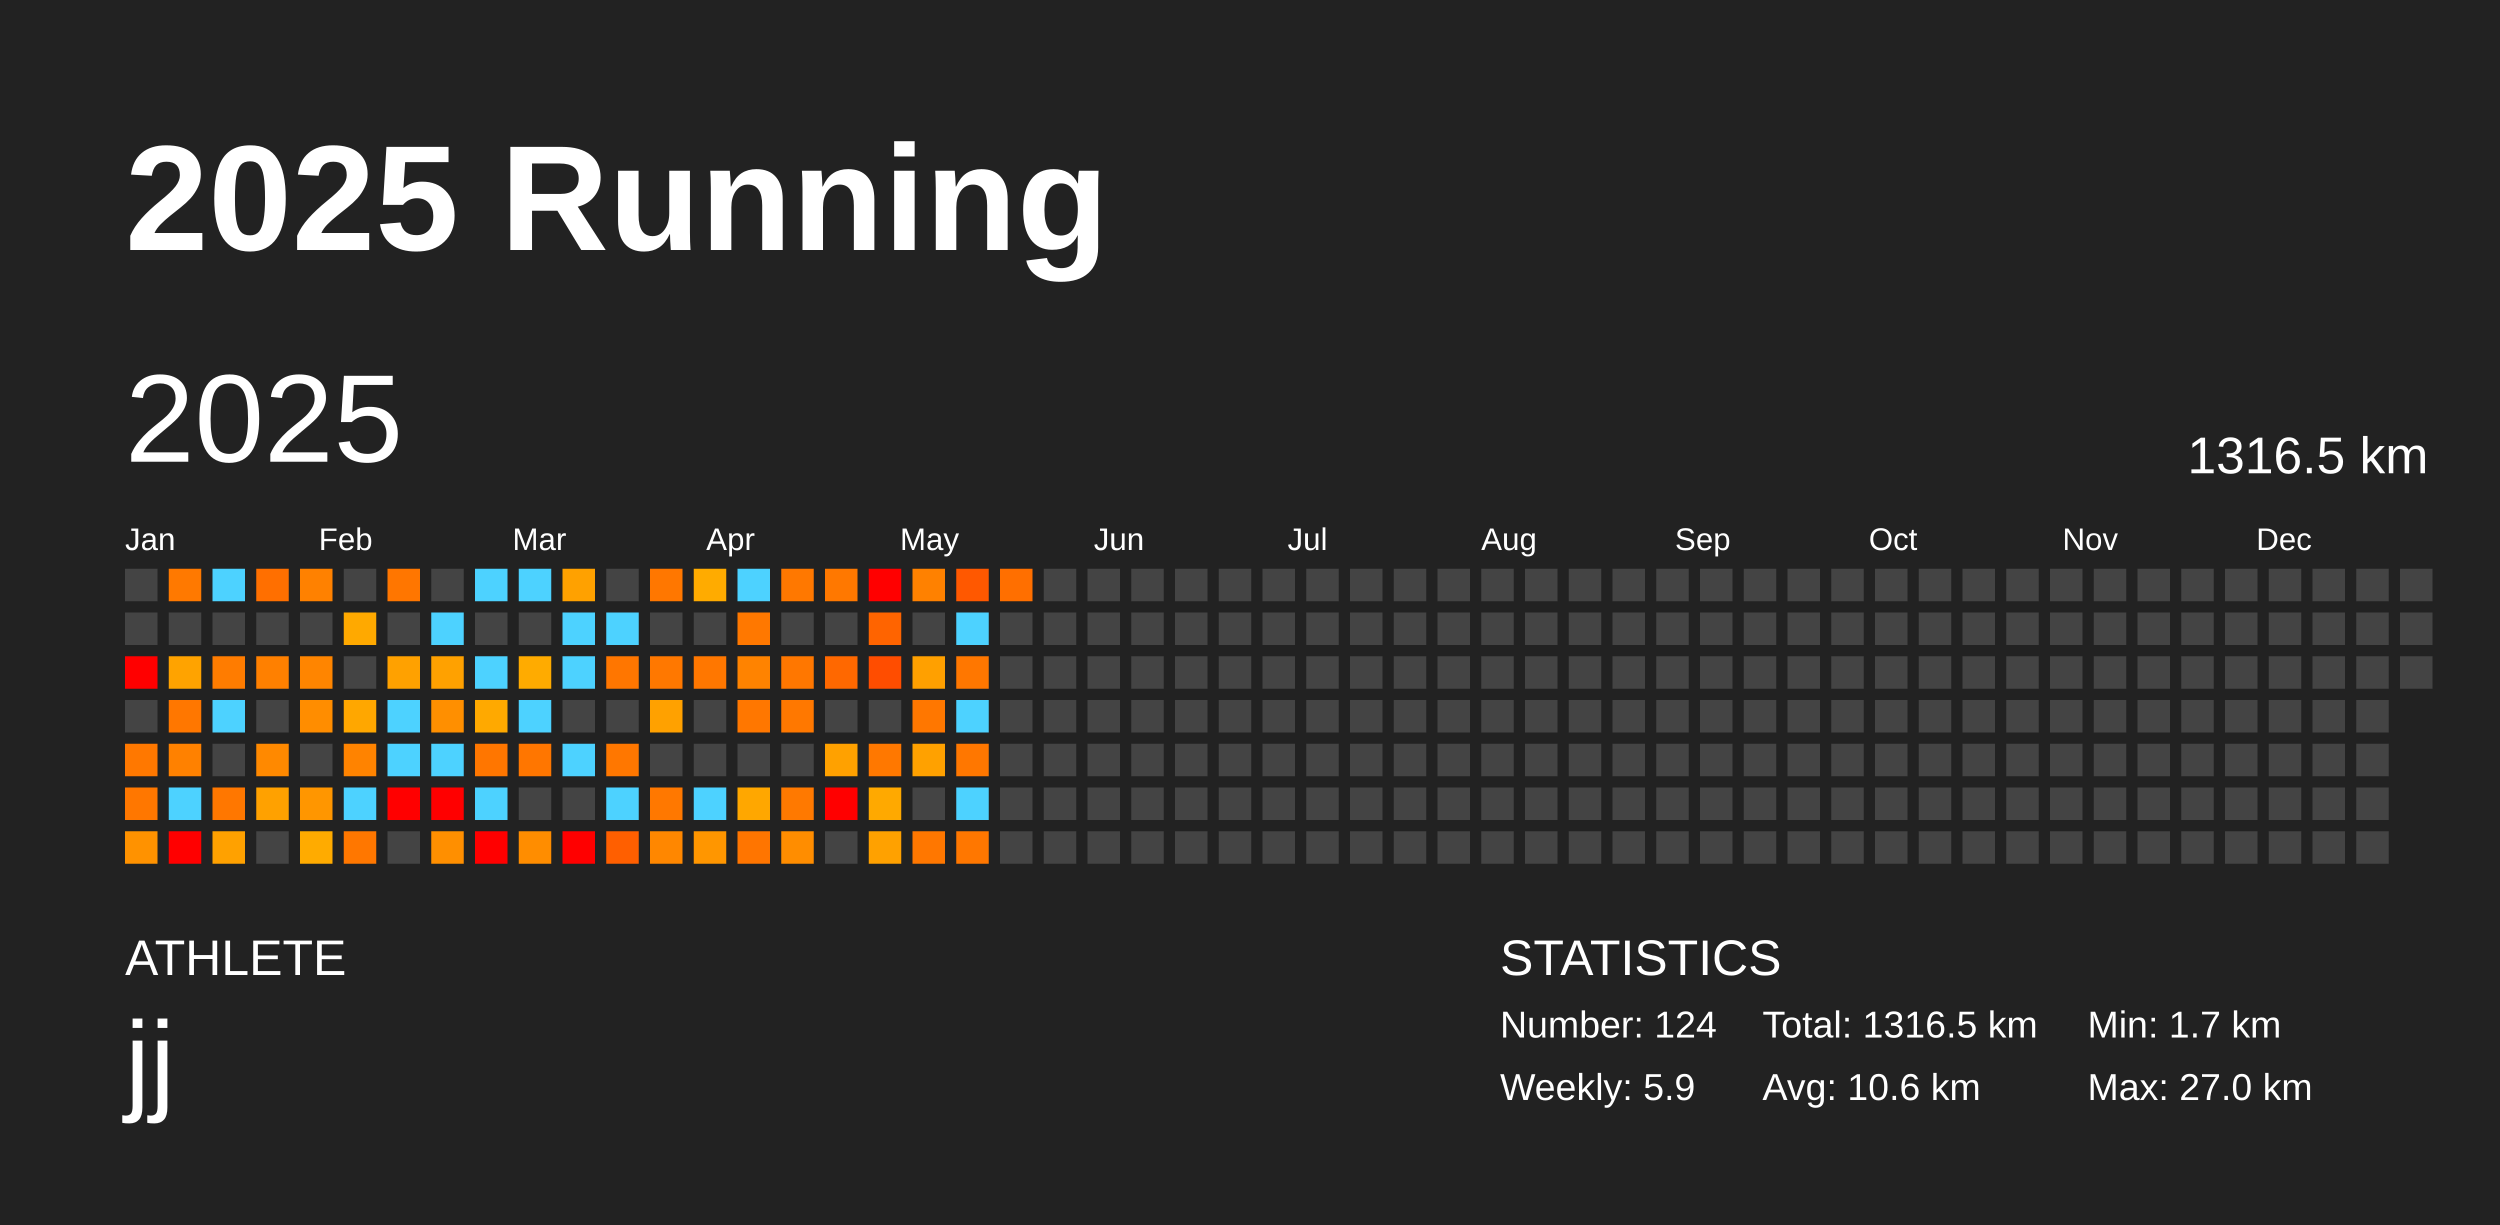
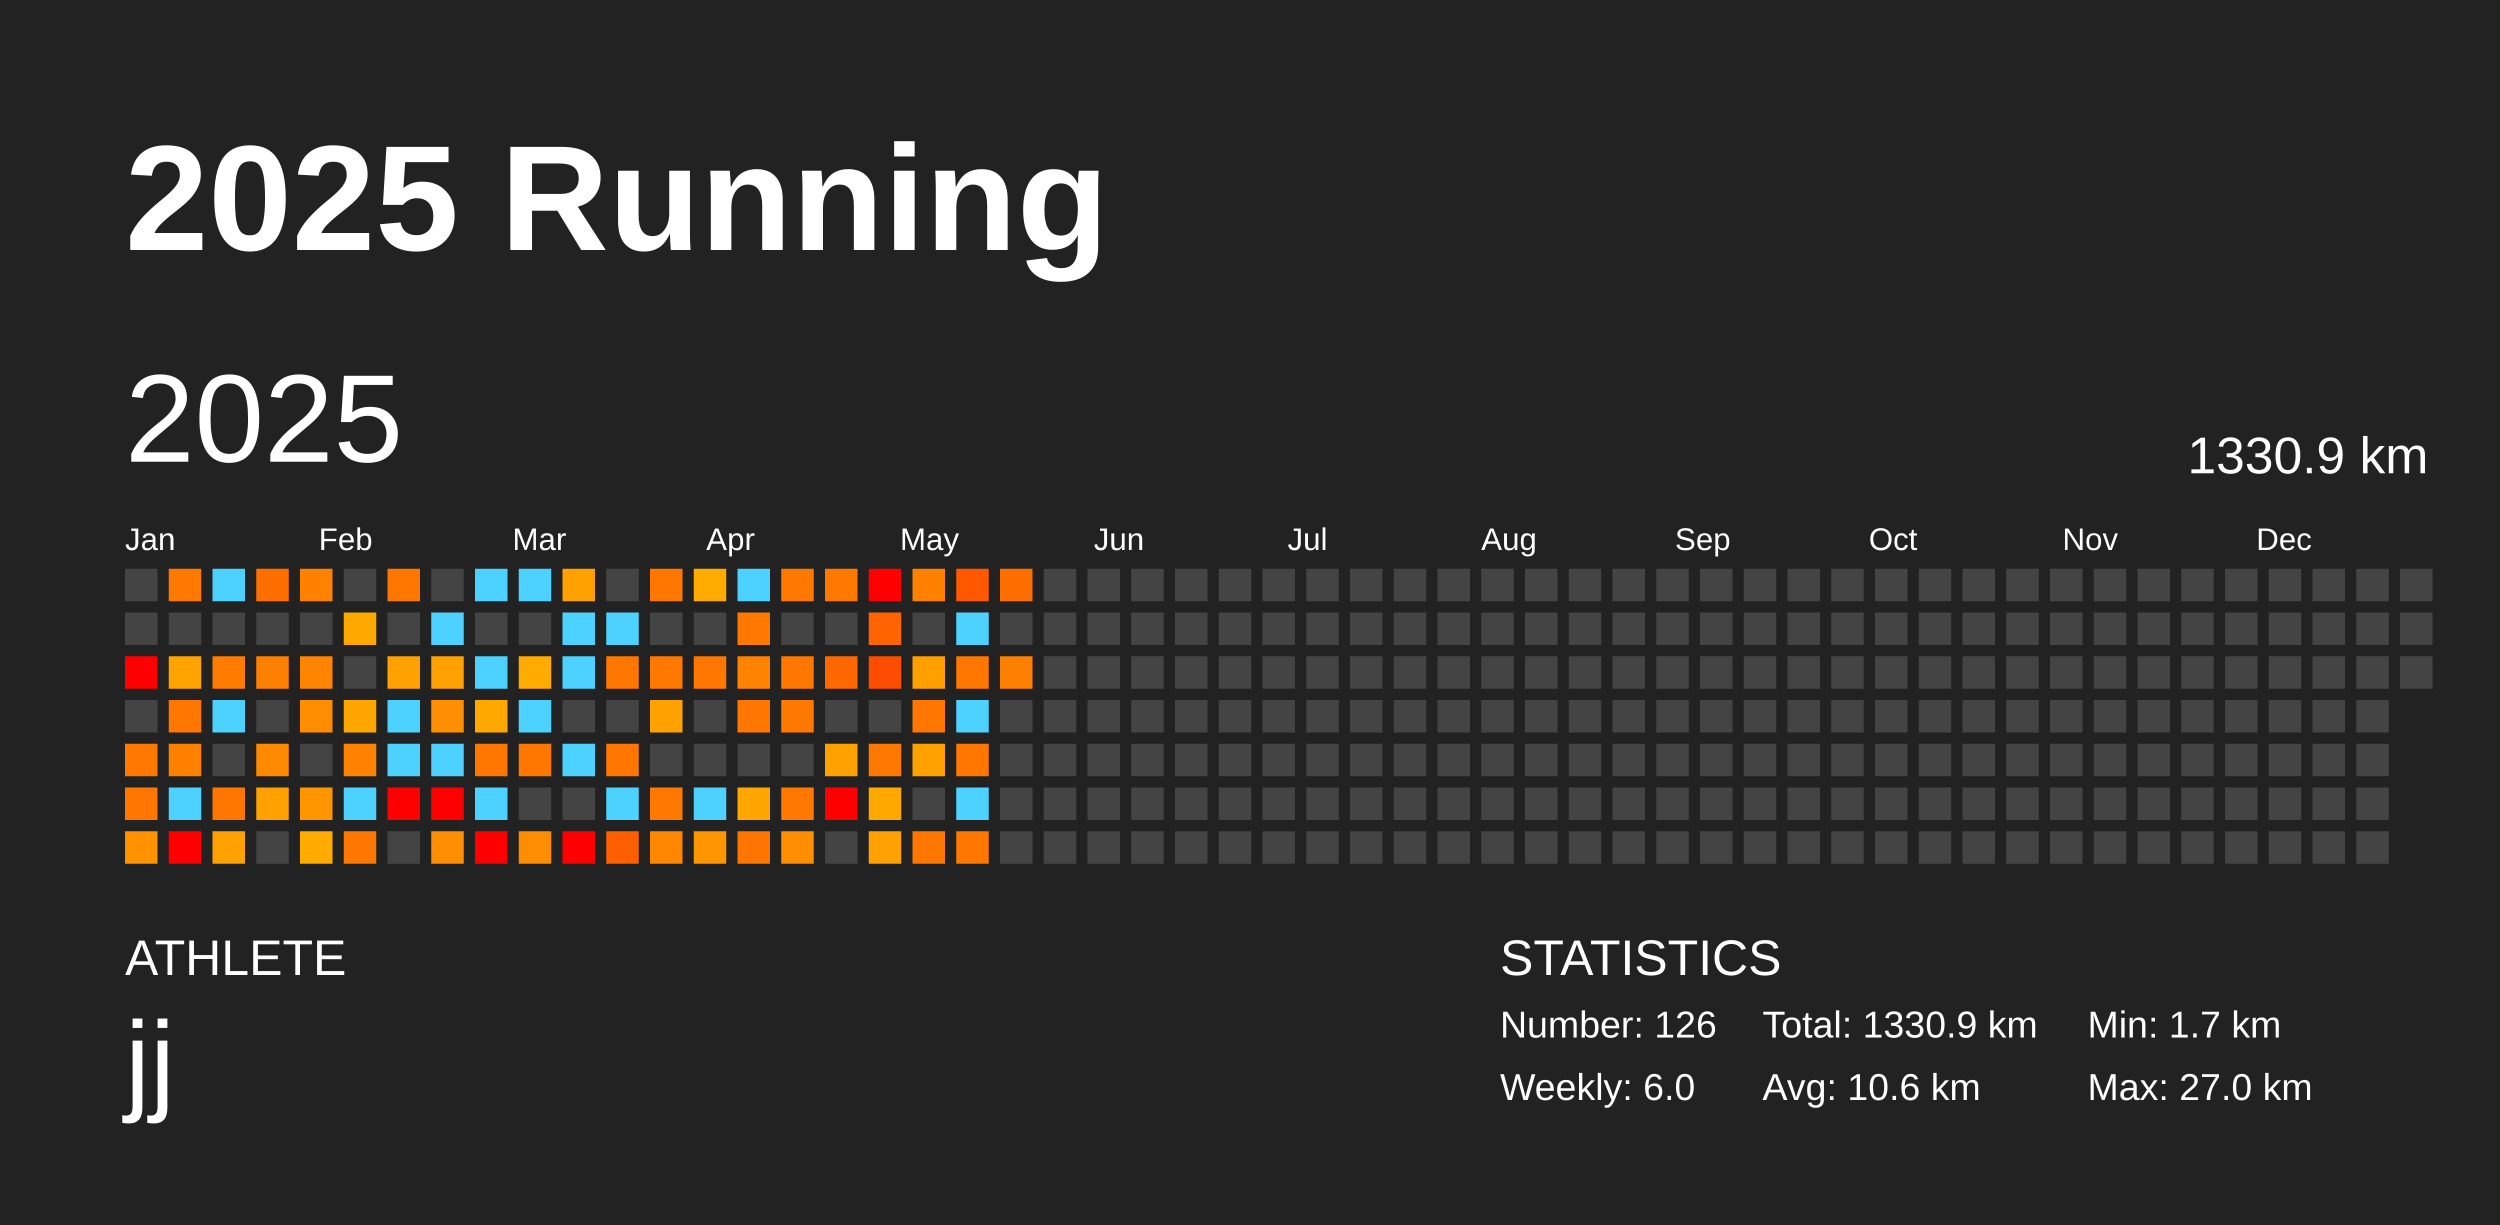
<svg xmlns="http://www.w3.org/2000/svg" baseProfile="full" height="98mm" version="1.1" viewBox="0,0,200,98" width="200mm">
  <defs />
  <rect fill="#222222" height="98" width="200" x="0" y="0" />
  <text fill="#FFFFFF" style="font-size:12px; font-family:Arial; font-weight:bold;" x="10" y="20">2025 Running</text>
  <text fill="#FFFFFF" style="font-size:4px; font-family:Arial" x="10" y="78">ATHLETE</text>
  <text fill="#FFFFFF" style="font-size:9px; font-family:Arial" x="10" y="88">jj</text>
  <text fill="#FFFFFF" style="font-size:4px; font-family:Arial" x="120" y="78">STATISTICS</text>
-   <text fill="#FFFFFF" style="font-size:3px; font-family:Arial" x="120" y="83">Number: 124</text>
-   <text fill="#FFFFFF" style="font-size:3px; font-family:Arial" x="120" y="88">Weekly: 5.9</text>
-   <text fill="#FFFFFF" style="font-size:3px; font-family:Arial" x="141" y="83">Total: 1316.5 km</text>
+   <text fill="#FFFFFF" style="font-size:3px; font-family:Arial" x="120" y="83">Number: 126</text>
+   <text fill="#FFFFFF" style="font-size:3px; font-family:Arial" x="120" y="88">Weekly: 6.0</text>
+   <text fill="#FFFFFF" style="font-size:3px; font-family:Arial" x="141" y="83">Total: 1330.9 km</text>
  <text fill="#FFFFFF" style="font-size:3px; font-family:Arial" x="141" y="88">Avg: 10.6 km</text>
  <text fill="#FFFFFF" style="font-size:3px; font-family:Arial" x="167" y="83">Min: 1.7 km</text>
  <text fill="#FFFFFF" style="font-size:3px; font-family:Arial" x="167" y="88">Max: 27.0 km</text>
  <text dominant-baseline="hanging" fill="#FFFFFF" style="font-size:10.0px; font-family:Arial;" x="10" y="30">2025</text>
-   <text dominant-baseline="hanging" fill="#FFFFFF" style="font-size:4.125px; font-family:Arial;" x="175" y="35">1316.5 km</text>
+   <text dominant-baseline="hanging" fill="#FFFFFF" style="font-size:4.125px; font-family:Arial;" x="175" y="35">1330.9 km</text>
  <text fill="#FFFFFF" style="font-size:2.5px; font-family:Arial" x="10.0" y="44">Jan</text>
  <text fill="#FFFFFF" style="font-size:2.5px; font-family:Arial" x="25.5" y="44">Feb</text>
  <text fill="#FFFFFF" style="font-size:2.5px; font-family:Arial" x="41.0" y="44">Mar</text>
  <text fill="#FFFFFF" style="font-size:2.5px; font-family:Arial" x="56.5" y="44">Apr</text>
  <text fill="#FFFFFF" style="font-size:2.5px; font-family:Arial" x="72.0" y="44">May</text>
  <text fill="#FFFFFF" style="font-size:2.5px; font-family:Arial" x="87.5" y="44">Jun</text>
  <text fill="#FFFFFF" style="font-size:2.5px; font-family:Arial" x="103.0" y="44">Jul</text>
  <text fill="#FFFFFF" style="font-size:2.5px; font-family:Arial" x="118.5" y="44">Aug</text>
  <text fill="#FFFFFF" style="font-size:2.5px; font-family:Arial" x="134.0" y="44">Sep</text>
  <text fill="#FFFFFF" style="font-size:2.5px; font-family:Arial" x="149.5" y="44">Oct</text>
  <text fill="#FFFFFF" style="font-size:2.5px; font-family:Arial" x="165.0" y="44">Nov</text>
  <text fill="#FFFFFF" style="font-size:2.5px; font-family:Arial" x="180.5" y="44">Dec</text>
  <rect fill="#444444" height="2.6" width="2.6" x="10.0" y="45.5" />
  <rect fill="#444444" height="2.6" width="2.6" x="10.0" y="49.0" />
  <rect fill="red" height="2.6" width="2.6" x="10.0" y="52.5" />
  <rect fill="#444444" height="2.6" width="2.6" x="10.0" y="56.0" />
  <rect fill="#ff7800" height="2.6" width="2.6" x="10.0" y="59.5" />
  <rect fill="#ff7700" height="2.6" width="2.6" x="10.0" y="63.0" />
  <rect fill="#ff9200" height="2.6" width="2.6" x="10.0" y="66.5" />
  <rect fill="#ff7900" height="2.6" width="2.6" x="13.5" y="45.5" />
  <rect fill="#444444" height="2.6" width="2.6" x="13.5" y="49.0" />
  <rect fill="#ffa300" height="2.6" width="2.6" x="13.5" y="52.5" />
  <rect fill="#ff7700" height="2.6" width="2.6" x="13.5" y="56.0" />
  <rect fill="#ff8100" height="2.6" width="2.6" x="13.5" y="59.5" />
  <rect fill="#4dd2ff" height="2.6" width="2.6" x="13.5" y="63.0" />
  <rect fill="red" height="2.6" width="2.6" x="13.5" y="66.5" />
  <rect fill="#4dd2ff" height="2.6" width="2.6" x="17.0" y="45.5" />
  <rect fill="#444444" height="2.6" width="2.6" x="17.0" y="49.0" />
  <rect fill="#ff7c00" height="2.6" width="2.6" x="17.0" y="52.5" />
  <rect fill="#4dd2ff" height="2.6" width="2.6" x="17.0" y="56.0" />
  <rect fill="#444444" height="2.6" width="2.6" x="17.0" y="59.5" />
  <rect fill="#ff7700" height="2.6" width="2.6" x="17.0" y="63.0" />
  <rect fill="#ffa100" height="2.6" width="2.6" x="17.0" y="66.5" />
  <rect fill="#ff6f00" height="2.6" width="2.6" x="20.5" y="45.5" />
  <rect fill="#444444" height="2.6" width="2.6" x="20.5" y="49.0" />
  <rect fill="#ff8000" height="2.6" width="2.6" x="20.5" y="52.5" />
  <rect fill="#444444" height="2.6" width="2.6" x="20.5" y="56.0" />
  <rect fill="#ff8900" height="2.6" width="2.6" x="20.5" y="59.5" />
  <rect fill="#ffa100" height="2.6" width="2.6" x="20.5" y="63.0" />
  <rect fill="#444444" height="2.6" width="2.6" x="20.5" y="66.5" />
  <rect fill="#ff8100" height="2.6" width="2.6" x="24.0" y="45.5" />
  <rect fill="#444444" height="2.6" width="2.6" x="24.0" y="49.0" />
  <rect fill="#ff8500" height="2.6" width="2.6" x="24.0" y="52.5" />
  <rect fill="#ff8d00" height="2.6" width="2.6" x="24.0" y="56.0" />
  <rect fill="#444444" height="2.6" width="2.6" x="24.0" y="59.5" />
  <rect fill="#ff9600" height="2.6" width="2.6" x="24.0" y="63.0" />
  <rect fill="#ffab00" height="2.6" width="2.6" x="24.0" y="66.5" />
  <rect fill="#444444" height="2.6" width="2.6" x="27.5" y="45.5" />
  <rect fill="#ffa900" height="2.6" width="2.6" x="27.5" y="49.0" />
  <rect fill="#444444" height="2.6" width="2.6" x="27.5" y="52.5" />
  <rect fill="#ffa700" height="2.6" width="2.6" x="27.5" y="56.0" />
  <rect fill="#ff8300" height="2.6" width="2.6" x="27.5" y="59.5" />
  <rect fill="#4dd2ff" height="2.6" width="2.6" x="27.5" y="63.0" />
  <rect fill="#ff7700" height="2.6" width="2.6" x="27.5" y="66.5" />
  <rect fill="#ff7600" height="2.6" width="2.6" x="31.0" y="45.5" />
  <rect fill="#444444" height="2.6" width="2.6" x="31.0" y="49.0" />
  <rect fill="#ffa100" height="2.6" width="2.6" x="31.0" y="52.5" />
  <rect fill="#4dd2ff" height="2.6" width="2.6" x="31.0" y="56.0" />
  <rect fill="#4dd2ff" height="2.6" width="2.6" x="31.0" y="59.5" />
  <rect fill="red" height="2.6" width="2.6" x="31.0" y="63.0" />
  <rect fill="#444444" height="2.6" width="2.6" x="31.0" y="66.5" />
  <rect fill="#444444" height="2.6" width="2.6" x="34.5" y="45.5" />
  <rect fill="#4dd2ff" height="2.6" width="2.6" x="34.5" y="49.0" />
  <rect fill="#ffa100" height="2.6" width="2.6" x="34.5" y="52.5" />
  <rect fill="#ff8f00" height="2.6" width="2.6" x="34.5" y="56.0" />
  <rect fill="#4dd2ff" height="2.6" width="2.6" x="34.5" y="59.5" />
  <rect fill="red" height="2.6" width="2.6" x="34.5" y="63.0" />
  <rect fill="#ff8f00" height="2.6" width="2.6" x="34.5" y="66.5" />
  <rect fill="#4dd2ff" height="2.6" width="2.6" x="38.0" y="45.5" />
  <rect fill="#444444" height="2.6" width="2.6" x="38.0" y="49.0" />
  <rect fill="#4dd2ff" height="2.6" width="2.6" x="38.0" y="52.5" />
  <rect fill="#ffa900" height="2.6" width="2.6" x="38.0" y="56.0" />
  <rect fill="#ff7600" height="2.6" width="2.6" x="38.0" y="59.5" />
  <rect fill="#4dd2ff" height="2.6" width="2.6" x="38.0" y="63.0" />
  <rect fill="red" height="2.6" width="2.6" x="38.0" y="66.5" />
  <rect fill="#4dd2ff" height="2.6" width="2.6" x="41.5" y="45.5" />
  <rect fill="#444444" height="2.6" width="2.6" x="41.5" y="49.0" />
  <rect fill="#ffab00" height="2.6" width="2.6" x="41.5" y="52.5" />
  <rect fill="#4dd2ff" height="2.6" width="2.6" x="41.5" y="56.0" />
  <rect fill="#ff7600" height="2.6" width="2.6" x="41.5" y="59.5" />
  <rect fill="#444444" height="2.6" width="2.6" x="41.5" y="63.0" />
  <rect fill="#ff8d00" height="2.6" width="2.6" x="41.5" y="66.5" />
  <rect fill="#ffa100" height="2.6" width="2.6" x="45.0" y="45.5" />
  <rect fill="#4dd2ff" height="2.6" width="2.6" x="45.0" y="49.0" />
  <rect fill="#4dd2ff" height="2.6" width="2.6" x="45.0" y="52.5" />
  <rect fill="#444444" height="2.6" width="2.6" x="45.0" y="56.0" />
  <rect fill="#4dd2ff" height="2.6" width="2.6" x="45.0" y="59.5" />
  <rect fill="#444444" height="2.6" width="2.6" x="45.0" y="63.0" />
  <rect fill="red" height="2.6" width="2.6" x="45.0" y="66.5" />
  <rect fill="#444444" height="2.6" width="2.6" x="48.5" y="45.5" />
  <rect fill="#4dd2ff" height="2.6" width="2.6" x="48.5" y="49.0" />
  <rect fill="#ff7600" height="2.6" width="2.6" x="48.5" y="52.5" />
  <rect fill="#444444" height="2.6" width="2.6" x="48.5" y="56.0" />
  <rect fill="#ff7700" height="2.6" width="2.6" x="48.5" y="59.5" />
  <rect fill="#4dd2ff" height="2.6" width="2.6" x="48.5" y="63.0" />
  <rect fill="#ff5f00" height="2.6" width="2.6" x="48.5" y="66.5" />
  <rect fill="#ff7700" height="2.6" width="2.6" x="52.0" y="45.5" />
  <rect fill="#444444" height="2.6" width="2.6" x="52.0" y="49.0" />
  <rect fill="#ff7800" height="2.6" width="2.6" x="52.0" y="52.5" />
  <rect fill="#ffa100" height="2.6" width="2.6" x="52.0" y="56.0" />
  <rect fill="#444444" height="2.6" width="2.6" x="52.0" y="59.5" />
  <rect fill="#ff7800" height="2.6" width="2.6" x="52.0" y="63.0" />
  <rect fill="#ff8700" height="2.6" width="2.6" x="52.0" y="66.5" />
  <rect fill="#ffab00" height="2.6" width="2.6" x="55.5" y="45.5" />
  <rect fill="#444444" height="2.6" width="2.6" x="55.5" y="49.0" />
  <rect fill="#ff7700" height="2.6" width="2.6" x="55.5" y="52.5" />
  <rect fill="#444444" height="2.6" width="2.6" x="55.5" y="56.0" />
  <rect fill="#444444" height="2.6" width="2.6" x="55.5" y="59.5" />
  <rect fill="#4dd2ff" height="2.6" width="2.6" x="55.5" y="63.0" />
  <rect fill="#ff9600" height="2.6" width="2.6" x="55.5" y="66.5" />
  <rect fill="#4dd2ff" height="2.6" width="2.6" x="59.0" y="45.5" />
  <rect fill="#ff7800" height="2.6" width="2.6" x="59.0" y="49.0" />
  <rect fill="#ff8300" height="2.6" width="2.6" x="59.0" y="52.5" />
  <rect fill="#ff7700" height="2.6" width="2.6" x="59.0" y="56.0" />
  <rect fill="#444444" height="2.6" width="2.6" x="59.0" y="59.5" />
  <rect fill="#ffa700" height="2.6" width="2.6" x="59.0" y="63.0" />
  <rect fill="#ff7500" height="2.6" width="2.6" x="59.0" y="66.5" />
  <rect fill="#ff7800" height="2.6" width="2.6" x="62.5" y="45.5" />
  <rect fill="#444444" height="2.6" width="2.6" x="62.5" y="49.0" />
  <rect fill="#ff7700" height="2.6" width="2.6" x="62.5" y="52.5" />
  <rect fill="#ff7800" height="2.6" width="2.6" x="62.5" y="56.0" />
  <rect fill="#444444" height="2.6" width="2.6" x="62.5" y="59.5" />
  <rect fill="#ff7900" height="2.6" width="2.6" x="62.5" y="63.0" />
  <rect fill="#ff8d00" height="2.6" width="2.6" x="62.5" y="66.5" />
  <rect fill="#ff7800" height="2.6" width="2.6" x="66.0" y="45.5" />
  <rect fill="#444444" height="2.6" width="2.6" x="66.0" y="49.0" />
  <rect fill="#ff6800" height="2.6" width="2.6" x="66.0" y="52.5" />
  <rect fill="#444444" height="2.6" width="2.6" x="66.0" y="56.0" />
  <rect fill="#ffa100" height="2.6" width="2.6" x="66.0" y="59.5" />
  <rect fill="red" height="2.6" width="2.6" x="66.0" y="63.0" />
  <rect fill="#444444" height="2.6" width="2.6" x="66.0" y="66.5" />
  <rect fill="red" height="2.6" width="2.6" x="69.5" y="45.5" />
  <rect fill="#ff6400" height="2.6" width="2.6" x="69.5" y="49.0" />
  <rect fill="#ff4d00" height="2.6" width="2.6" x="69.5" y="52.5" />
  <rect fill="#444444" height="2.6" width="2.6" x="69.5" y="56.0" />
  <rect fill="#ff7800" height="2.6" width="2.6" x="69.5" y="59.5" />
  <rect fill="#ffa900" height="2.6" width="2.6" x="69.5" y="63.0" />
  <rect fill="#ffa100" height="2.6" width="2.6" x="69.5" y="66.5" />
  <rect fill="#ff8100" height="2.6" width="2.6" x="73.0" y="45.5" />
  <rect fill="#444444" height="2.6" width="2.6" x="73.0" y="49.0" />
  <rect fill="#ffa000" height="2.6" width="2.6" x="73.0" y="52.5" />
  <rect fill="#ff7700" height="2.6" width="2.6" x="73.0" y="56.0" />
  <rect fill="#ffa100" height="2.6" width="2.6" x="73.0" y="59.5" />
  <rect fill="#444444" height="2.6" width="2.6" x="73.0" y="63.0" />
  <rect fill="#ff7700" height="2.6" width="2.6" x="73.0" y="66.5" />
  <rect fill="#ff5800" height="2.6" width="2.6" x="76.5" y="45.5" />
  <rect fill="#4dd2ff" height="2.6" width="2.6" x="76.5" y="49.0" />
  <rect fill="#ff7700" height="2.6" width="2.6" x="76.5" y="52.5" />
  <rect fill="#4dd2ff" height="2.6" width="2.6" x="76.5" y="56.0" />
  <rect fill="#ff7700" height="2.6" width="2.6" x="76.5" y="59.5" />
  <rect fill="#4dd2ff" height="2.6" width="2.6" x="76.5" y="63.0" />
  <rect fill="#ff7700" height="2.6" width="2.6" x="76.5" y="66.5" />
  <rect fill="#ff6f00" height="2.6" width="2.6" x="80.0" y="45.5" />
  <rect fill="#444444" height="2.6" width="2.6" x="80.0" y="49.0" />
-   <rect fill="#444444" height="2.6" width="2.6" x="80.0" y="52.5" />
+   <rect fill="#ff7f00" height="2.6" width="2.6" x="80.0" y="52.5" />
  <rect fill="#444444" height="2.6" width="2.6" x="80.0" y="56.0" />
  <rect fill="#444444" height="2.6" width="2.6" x="80.0" y="59.5" />
  <rect fill="#444444" height="2.6" width="2.6" x="80.0" y="63.0" />
  <rect fill="#444444" height="2.6" width="2.6" x="80.0" y="66.5" />
  <rect fill="#444444" height="2.6" width="2.6" x="83.5" y="45.5" />
  <rect fill="#444444" height="2.6" width="2.6" x="83.5" y="49.0" />
  <rect fill="#444444" height="2.6" width="2.6" x="83.5" y="52.5" />
  <rect fill="#444444" height="2.6" width="2.6" x="83.5" y="56.0" />
  <rect fill="#444444" height="2.6" width="2.6" x="83.5" y="59.5" />
  <rect fill="#444444" height="2.6" width="2.6" x="83.5" y="63.0" />
  <rect fill="#444444" height="2.6" width="2.6" x="83.5" y="66.5" />
  <rect fill="#444444" height="2.6" width="2.6" x="87.0" y="45.5" />
  <rect fill="#444444" height="2.6" width="2.6" x="87.0" y="49.0" />
  <rect fill="#444444" height="2.6" width="2.6" x="87.0" y="52.5" />
  <rect fill="#444444" height="2.6" width="2.6" x="87.0" y="56.0" />
  <rect fill="#444444" height="2.6" width="2.6" x="87.0" y="59.5" />
  <rect fill="#444444" height="2.6" width="2.6" x="87.0" y="63.0" />
  <rect fill="#444444" height="2.6" width="2.6" x="87.0" y="66.5" />
  <rect fill="#444444" height="2.6" width="2.6" x="90.5" y="45.5" />
  <rect fill="#444444" height="2.6" width="2.6" x="90.5" y="49.0" />
  <rect fill="#444444" height="2.6" width="2.6" x="90.5" y="52.5" />
  <rect fill="#444444" height="2.6" width="2.6" x="90.5" y="56.0" />
  <rect fill="#444444" height="2.6" width="2.6" x="90.5" y="59.5" />
  <rect fill="#444444" height="2.6" width="2.6" x="90.5" y="63.0" />
  <rect fill="#444444" height="2.6" width="2.6" x="90.5" y="66.5" />
  <rect fill="#444444" height="2.6" width="2.6" x="94.0" y="45.5" />
  <rect fill="#444444" height="2.6" width="2.6" x="94.0" y="49.0" />
  <rect fill="#444444" height="2.6" width="2.6" x="94.0" y="52.5" />
  <rect fill="#444444" height="2.6" width="2.6" x="94.0" y="56.0" />
  <rect fill="#444444" height="2.6" width="2.6" x="94.0" y="59.5" />
  <rect fill="#444444" height="2.6" width="2.6" x="94.0" y="63.0" />
  <rect fill="#444444" height="2.6" width="2.6" x="94.0" y="66.5" />
  <rect fill="#444444" height="2.6" width="2.6" x="97.5" y="45.5" />
  <rect fill="#444444" height="2.6" width="2.6" x="97.5" y="49.0" />
  <rect fill="#444444" height="2.6" width="2.6" x="97.5" y="52.5" />
  <rect fill="#444444" height="2.6" width="2.6" x="97.5" y="56.0" />
  <rect fill="#444444" height="2.6" width="2.6" x="97.5" y="59.5" />
  <rect fill="#444444" height="2.6" width="2.6" x="97.5" y="63.0" />
  <rect fill="#444444" height="2.6" width="2.6" x="97.5" y="66.5" />
  <rect fill="#444444" height="2.6" width="2.6" x="101.0" y="45.5" />
  <rect fill="#444444" height="2.6" width="2.6" x="101.0" y="49.0" />
  <rect fill="#444444" height="2.6" width="2.6" x="101.0" y="52.5" />
  <rect fill="#444444" height="2.6" width="2.6" x="101.0" y="56.0" />
  <rect fill="#444444" height="2.6" width="2.6" x="101.0" y="59.5" />
  <rect fill="#444444" height="2.6" width="2.6" x="101.0" y="63.0" />
  <rect fill="#444444" height="2.6" width="2.6" x="101.0" y="66.5" />
  <rect fill="#444444" height="2.6" width="2.6" x="104.5" y="45.5" />
  <rect fill="#444444" height="2.6" width="2.6" x="104.5" y="49.0" />
  <rect fill="#444444" height="2.6" width="2.6" x="104.5" y="52.5" />
  <rect fill="#444444" height="2.6" width="2.6" x="104.5" y="56.0" />
  <rect fill="#444444" height="2.6" width="2.6" x="104.5" y="59.5" />
  <rect fill="#444444" height="2.6" width="2.6" x="104.5" y="63.0" />
  <rect fill="#444444" height="2.6" width="2.6" x="104.5" y="66.5" />
  <rect fill="#444444" height="2.6" width="2.6" x="108.0" y="45.5" />
  <rect fill="#444444" height="2.6" width="2.6" x="108.0" y="49.0" />
  <rect fill="#444444" height="2.6" width="2.6" x="108.0" y="52.5" />
  <rect fill="#444444" height="2.6" width="2.6" x="108.0" y="56.0" />
  <rect fill="#444444" height="2.6" width="2.6" x="108.0" y="59.5" />
  <rect fill="#444444" height="2.6" width="2.6" x="108.0" y="63.0" />
  <rect fill="#444444" height="2.6" width="2.6" x="108.0" y="66.5" />
  <rect fill="#444444" height="2.6" width="2.6" x="111.5" y="45.5" />
  <rect fill="#444444" height="2.6" width="2.6" x="111.5" y="49.0" />
  <rect fill="#444444" height="2.6" width="2.6" x="111.5" y="52.5" />
  <rect fill="#444444" height="2.6" width="2.6" x="111.5" y="56.0" />
  <rect fill="#444444" height="2.6" width="2.6" x="111.5" y="59.5" />
  <rect fill="#444444" height="2.6" width="2.6" x="111.5" y="63.0" />
  <rect fill="#444444" height="2.6" width="2.6" x="111.5" y="66.5" />
  <rect fill="#444444" height="2.6" width="2.6" x="115.0" y="45.5" />
  <rect fill="#444444" height="2.6" width="2.6" x="115.0" y="49.0" />
  <rect fill="#444444" height="2.6" width="2.6" x="115.0" y="52.5" />
  <rect fill="#444444" height="2.6" width="2.6" x="115.0" y="56.0" />
  <rect fill="#444444" height="2.6" width="2.6" x="115.0" y="59.5" />
  <rect fill="#444444" height="2.6" width="2.6" x="115.0" y="63.0" />
  <rect fill="#444444" height="2.6" width="2.6" x="115.0" y="66.5" />
  <rect fill="#444444" height="2.6" width="2.6" x="118.5" y="45.5" />
  <rect fill="#444444" height="2.6" width="2.6" x="118.5" y="49.0" />
  <rect fill="#444444" height="2.6" width="2.6" x="118.5" y="52.5" />
  <rect fill="#444444" height="2.6" width="2.6" x="118.5" y="56.0" />
  <rect fill="#444444" height="2.6" width="2.6" x="118.5" y="59.5" />
  <rect fill="#444444" height="2.6" width="2.6" x="118.5" y="63.0" />
  <rect fill="#444444" height="2.6" width="2.6" x="118.5" y="66.5" />
  <rect fill="#444444" height="2.6" width="2.6" x="122.0" y="45.5" />
  <rect fill="#444444" height="2.6" width="2.6" x="122.0" y="49.0" />
  <rect fill="#444444" height="2.6" width="2.6" x="122.0" y="52.5" />
  <rect fill="#444444" height="2.6" width="2.6" x="122.0" y="56.0" />
  <rect fill="#444444" height="2.6" width="2.6" x="122.0" y="59.5" />
  <rect fill="#444444" height="2.6" width="2.6" x="122.0" y="63.0" />
  <rect fill="#444444" height="2.6" width="2.6" x="122.0" y="66.5" />
  <rect fill="#444444" height="2.6" width="2.6" x="125.5" y="45.5" />
  <rect fill="#444444" height="2.6" width="2.6" x="125.5" y="49.0" />
  <rect fill="#444444" height="2.6" width="2.6" x="125.5" y="52.5" />
  <rect fill="#444444" height="2.6" width="2.6" x="125.5" y="56.0" />
  <rect fill="#444444" height="2.6" width="2.6" x="125.5" y="59.5" />
  <rect fill="#444444" height="2.6" width="2.6" x="125.5" y="63.0" />
  <rect fill="#444444" height="2.6" width="2.6" x="125.5" y="66.5" />
  <rect fill="#444444" height="2.6" width="2.6" x="129.0" y="45.5" />
  <rect fill="#444444" height="2.6" width="2.6" x="129.0" y="49.0" />
  <rect fill="#444444" height="2.6" width="2.6" x="129.0" y="52.5" />
  <rect fill="#444444" height="2.6" width="2.6" x="129.0" y="56.0" />
  <rect fill="#444444" height="2.6" width="2.6" x="129.0" y="59.5" />
  <rect fill="#444444" height="2.6" width="2.6" x="129.0" y="63.0" />
  <rect fill="#444444" height="2.6" width="2.6" x="129.0" y="66.5" />
  <rect fill="#444444" height="2.6" width="2.6" x="132.5" y="45.5" />
  <rect fill="#444444" height="2.6" width="2.6" x="132.5" y="49.0" />
  <rect fill="#444444" height="2.6" width="2.6" x="132.5" y="52.5" />
  <rect fill="#444444" height="2.6" width="2.6" x="132.5" y="56.0" />
  <rect fill="#444444" height="2.6" width="2.6" x="132.5" y="59.5" />
  <rect fill="#444444" height="2.6" width="2.6" x="132.5" y="63.0" />
  <rect fill="#444444" height="2.6" width="2.6" x="132.5" y="66.5" />
  <rect fill="#444444" height="2.6" width="2.6" x="136.0" y="45.5" />
  <rect fill="#444444" height="2.6" width="2.6" x="136.0" y="49.0" />
  <rect fill="#444444" height="2.6" width="2.6" x="136.0" y="52.5" />
  <rect fill="#444444" height="2.6" width="2.6" x="136.0" y="56.0" />
  <rect fill="#444444" height="2.6" width="2.6" x="136.0" y="59.5" />
  <rect fill="#444444" height="2.6" width="2.6" x="136.0" y="63.0" />
  <rect fill="#444444" height="2.6" width="2.6" x="136.0" y="66.5" />
  <rect fill="#444444" height="2.6" width="2.6" x="139.5" y="45.5" />
  <rect fill="#444444" height="2.6" width="2.6" x="139.5" y="49.0" />
  <rect fill="#444444" height="2.6" width="2.6" x="139.5" y="52.5" />
  <rect fill="#444444" height="2.6" width="2.6" x="139.5" y="56.0" />
  <rect fill="#444444" height="2.6" width="2.6" x="139.5" y="59.5" />
  <rect fill="#444444" height="2.6" width="2.6" x="139.5" y="63.0" />
  <rect fill="#444444" height="2.6" width="2.6" x="139.5" y="66.5" />
  <rect fill="#444444" height="2.6" width="2.6" x="143.0" y="45.5" />
  <rect fill="#444444" height="2.6" width="2.6" x="143.0" y="49.0" />
  <rect fill="#444444" height="2.6" width="2.6" x="143.0" y="52.5" />
  <rect fill="#444444" height="2.6" width="2.6" x="143.0" y="56.0" />
  <rect fill="#444444" height="2.6" width="2.6" x="143.0" y="59.5" />
  <rect fill="#444444" height="2.6" width="2.6" x="143.0" y="63.0" />
  <rect fill="#444444" height="2.6" width="2.6" x="143.0" y="66.5" />
  <rect fill="#444444" height="2.6" width="2.6" x="146.5" y="45.5" />
  <rect fill="#444444" height="2.6" width="2.6" x="146.5" y="49.0" />
  <rect fill="#444444" height="2.6" width="2.6" x="146.5" y="52.5" />
  <rect fill="#444444" height="2.6" width="2.6" x="146.5" y="56.0" />
  <rect fill="#444444" height="2.6" width="2.6" x="146.5" y="59.5" />
  <rect fill="#444444" height="2.6" width="2.6" x="146.5" y="63.0" />
  <rect fill="#444444" height="2.6" width="2.6" x="146.5" y="66.5" />
  <rect fill="#444444" height="2.6" width="2.6" x="150.0" y="45.5" />
  <rect fill="#444444" height="2.6" width="2.6" x="150.0" y="49.0" />
  <rect fill="#444444" height="2.6" width="2.6" x="150.0" y="52.5" />
  <rect fill="#444444" height="2.6" width="2.6" x="150.0" y="56.0" />
  <rect fill="#444444" height="2.6" width="2.6" x="150.0" y="59.5" />
  <rect fill="#444444" height="2.6" width="2.6" x="150.0" y="63.0" />
  <rect fill="#444444" height="2.6" width="2.6" x="150.0" y="66.5" />
  <rect fill="#444444" height="2.6" width="2.6" x="153.5" y="45.5" />
  <rect fill="#444444" height="2.6" width="2.6" x="153.5" y="49.0" />
  <rect fill="#444444" height="2.6" width="2.6" x="153.5" y="52.5" />
  <rect fill="#444444" height="2.6" width="2.6" x="153.5" y="56.0" />
  <rect fill="#444444" height="2.6" width="2.6" x="153.5" y="59.5" />
  <rect fill="#444444" height="2.6" width="2.6" x="153.5" y="63.0" />
  <rect fill="#444444" height="2.6" width="2.6" x="153.5" y="66.5" />
  <rect fill="#444444" height="2.6" width="2.6" x="157.0" y="45.5" />
  <rect fill="#444444" height="2.6" width="2.6" x="157.0" y="49.0" />
  <rect fill="#444444" height="2.6" width="2.6" x="157.0" y="52.5" />
  <rect fill="#444444" height="2.6" width="2.6" x="157.0" y="56.0" />
  <rect fill="#444444" height="2.6" width="2.6" x="157.0" y="59.5" />
  <rect fill="#444444" height="2.6" width="2.6" x="157.0" y="63.0" />
  <rect fill="#444444" height="2.6" width="2.6" x="157.0" y="66.5" />
  <rect fill="#444444" height="2.6" width="2.6" x="160.5" y="45.5" />
  <rect fill="#444444" height="2.6" width="2.6" x="160.5" y="49.0" />
  <rect fill="#444444" height="2.6" width="2.6" x="160.5" y="52.5" />
  <rect fill="#444444" height="2.6" width="2.6" x="160.5" y="56.0" />
  <rect fill="#444444" height="2.6" width="2.6" x="160.5" y="59.5" />
  <rect fill="#444444" height="2.6" width="2.6" x="160.5" y="63.0" />
  <rect fill="#444444" height="2.6" width="2.6" x="160.5" y="66.5" />
  <rect fill="#444444" height="2.6" width="2.6" x="164.0" y="45.5" />
  <rect fill="#444444" height="2.6" width="2.6" x="164.0" y="49.0" />
  <rect fill="#444444" height="2.6" width="2.6" x="164.0" y="52.5" />
  <rect fill="#444444" height="2.6" width="2.6" x="164.0" y="56.0" />
  <rect fill="#444444" height="2.6" width="2.6" x="164.0" y="59.5" />
  <rect fill="#444444" height="2.6" width="2.6" x="164.0" y="63.0" />
  <rect fill="#444444" height="2.6" width="2.6" x="164.0" y="66.5" />
  <rect fill="#444444" height="2.6" width="2.6" x="167.5" y="45.5" />
  <rect fill="#444444" height="2.6" width="2.6" x="167.5" y="49.0" />
  <rect fill="#444444" height="2.6" width="2.6" x="167.5" y="52.5" />
  <rect fill="#444444" height="2.6" width="2.6" x="167.5" y="56.0" />
  <rect fill="#444444" height="2.6" width="2.6" x="167.5" y="59.5" />
  <rect fill="#444444" height="2.6" width="2.6" x="167.5" y="63.0" />
  <rect fill="#444444" height="2.6" width="2.6" x="167.5" y="66.5" />
  <rect fill="#444444" height="2.6" width="2.6" x="171.0" y="45.5" />
  <rect fill="#444444" height="2.6" width="2.6" x="171.0" y="49.0" />
  <rect fill="#444444" height="2.6" width="2.6" x="171.0" y="52.5" />
  <rect fill="#444444" height="2.6" width="2.6" x="171.0" y="56.0" />
  <rect fill="#444444" height="2.6" width="2.6" x="171.0" y="59.5" />
  <rect fill="#444444" height="2.6" width="2.6" x="171.0" y="63.0" />
  <rect fill="#444444" height="2.6" width="2.6" x="171.0" y="66.5" />
  <rect fill="#444444" height="2.6" width="2.6" x="174.5" y="45.5" />
  <rect fill="#444444" height="2.6" width="2.6" x="174.5" y="49.0" />
  <rect fill="#444444" height="2.6" width="2.6" x="174.5" y="52.5" />
  <rect fill="#444444" height="2.6" width="2.6" x="174.5" y="56.0" />
  <rect fill="#444444" height="2.6" width="2.6" x="174.5" y="59.5" />
  <rect fill="#444444" height="2.6" width="2.6" x="174.5" y="63.0" />
  <rect fill="#444444" height="2.6" width="2.6" x="174.5" y="66.5" />
  <rect fill="#444444" height="2.6" width="2.6" x="178.0" y="45.5" />
  <rect fill="#444444" height="2.6" width="2.6" x="178.0" y="49.0" />
  <rect fill="#444444" height="2.6" width="2.6" x="178.0" y="52.5" />
  <rect fill="#444444" height="2.6" width="2.6" x="178.0" y="56.0" />
  <rect fill="#444444" height="2.6" width="2.6" x="178.0" y="59.5" />
  <rect fill="#444444" height="2.6" width="2.6" x="178.0" y="63.0" />
  <rect fill="#444444" height="2.6" width="2.6" x="178.0" y="66.5" />
  <rect fill="#444444" height="2.6" width="2.6" x="181.5" y="45.5" />
  <rect fill="#444444" height="2.6" width="2.6" x="181.5" y="49.0" />
  <rect fill="#444444" height="2.6" width="2.6" x="181.5" y="52.5" />
  <rect fill="#444444" height="2.6" width="2.6" x="181.5" y="56.0" />
  <rect fill="#444444" height="2.6" width="2.6" x="181.5" y="59.5" />
  <rect fill="#444444" height="2.6" width="2.6" x="181.5" y="63.0" />
  <rect fill="#444444" height="2.6" width="2.6" x="181.5" y="66.5" />
  <rect fill="#444444" height="2.6" width="2.6" x="185.0" y="45.5" />
  <rect fill="#444444" height="2.6" width="2.6" x="185.0" y="49.0" />
  <rect fill="#444444" height="2.6" width="2.6" x="185.0" y="52.5" />
  <rect fill="#444444" height="2.6" width="2.6" x="185.0" y="56.0" />
  <rect fill="#444444" height="2.6" width="2.6" x="185.0" y="59.5" />
  <rect fill="#444444" height="2.6" width="2.6" x="185.0" y="63.0" />
  <rect fill="#444444" height="2.6" width="2.6" x="185.0" y="66.5" />
  <rect fill="#444444" height="2.6" width="2.6" x="188.5" y="45.5" />
  <rect fill="#444444" height="2.6" width="2.6" x="188.5" y="49.0" />
  <rect fill="#444444" height="2.6" width="2.6" x="188.5" y="52.5" />
  <rect fill="#444444" height="2.6" width="2.6" x="188.5" y="56.0" />
  <rect fill="#444444" height="2.6" width="2.6" x="188.5" y="59.5" />
  <rect fill="#444444" height="2.6" width="2.6" x="188.5" y="63.0" />
  <rect fill="#444444" height="2.6" width="2.6" x="188.5" y="66.5" />
  <rect fill="#444444" height="2.6" width="2.6" x="192.0" y="45.5" />
  <rect fill="#444444" height="2.6" width="2.6" x="192.0" y="49.0" />
  <rect fill="#444444" height="2.6" width="2.6" x="192.0" y="52.5" />
</svg>
